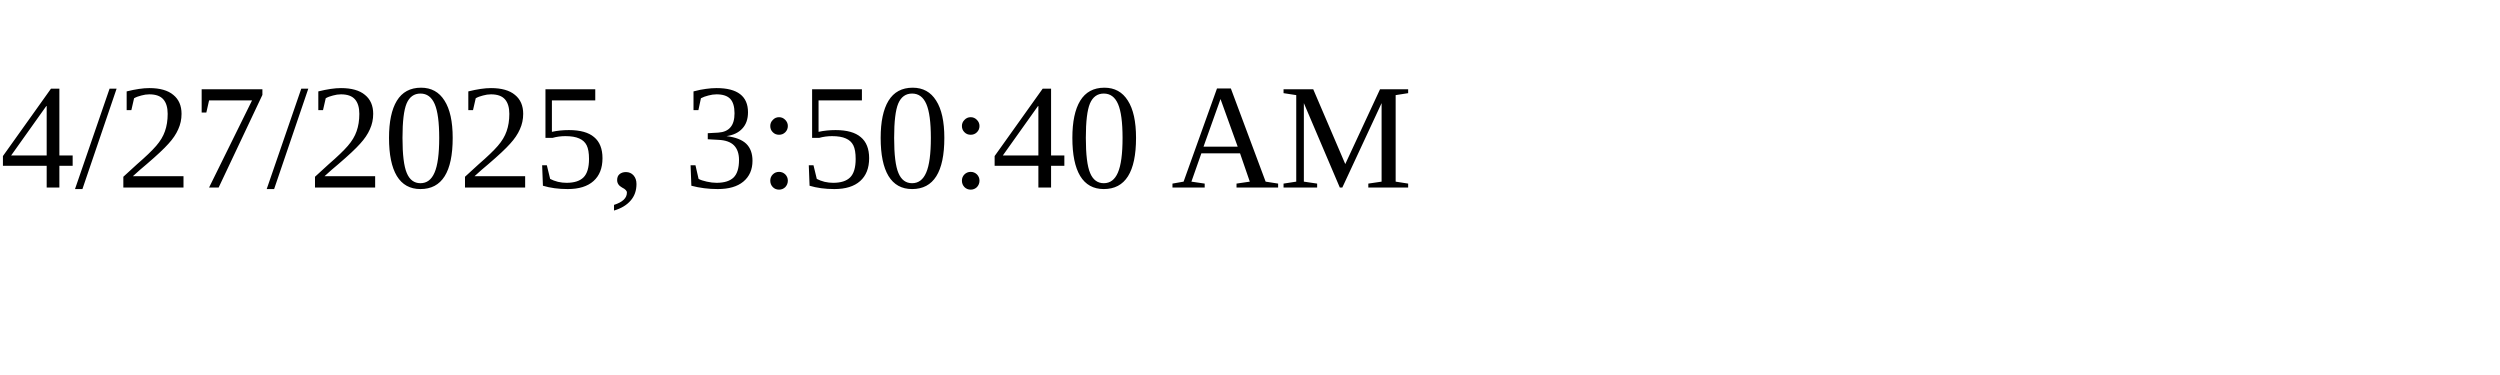
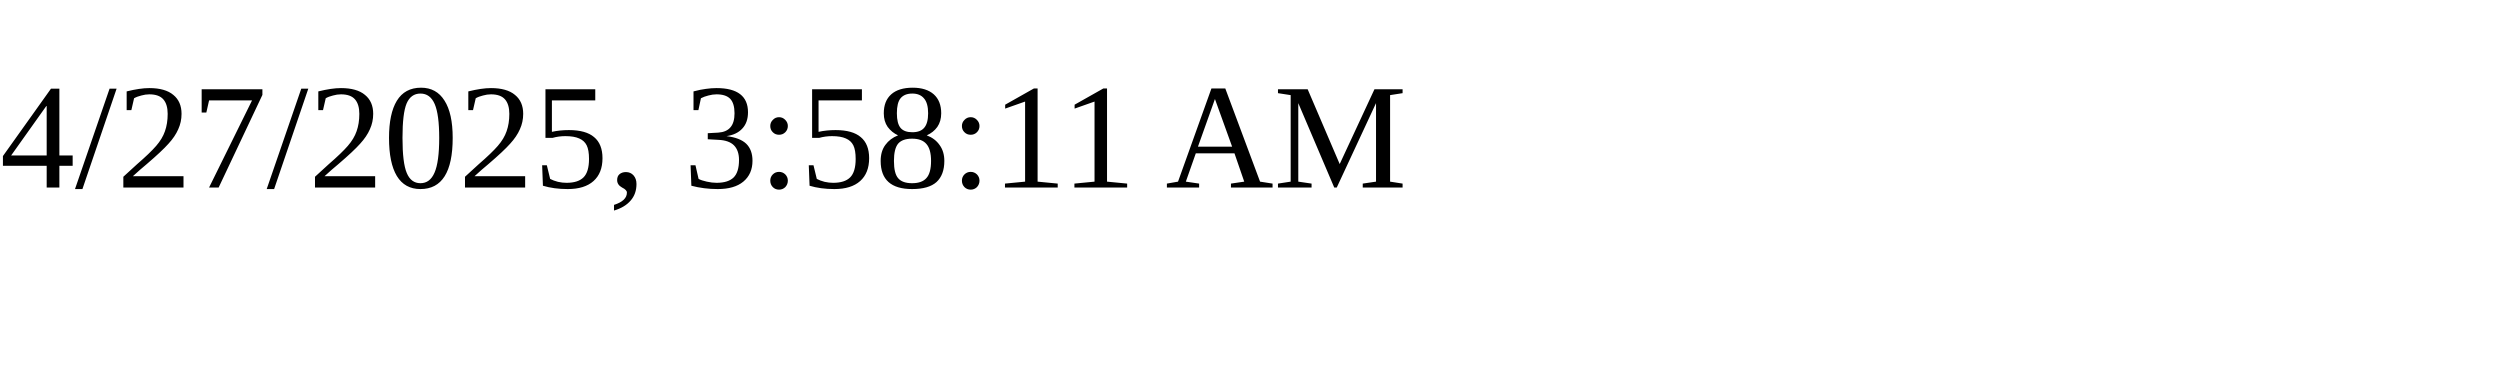
<svg xmlns="http://www.w3.org/2000/svg" height="30" width="200">
-   <text x="0" y="15">4/27/2025, 3:50:40 AM</text>
+   <text x="0" y="15">4/27/2025, 3:58:11 AM</text>
</svg>
